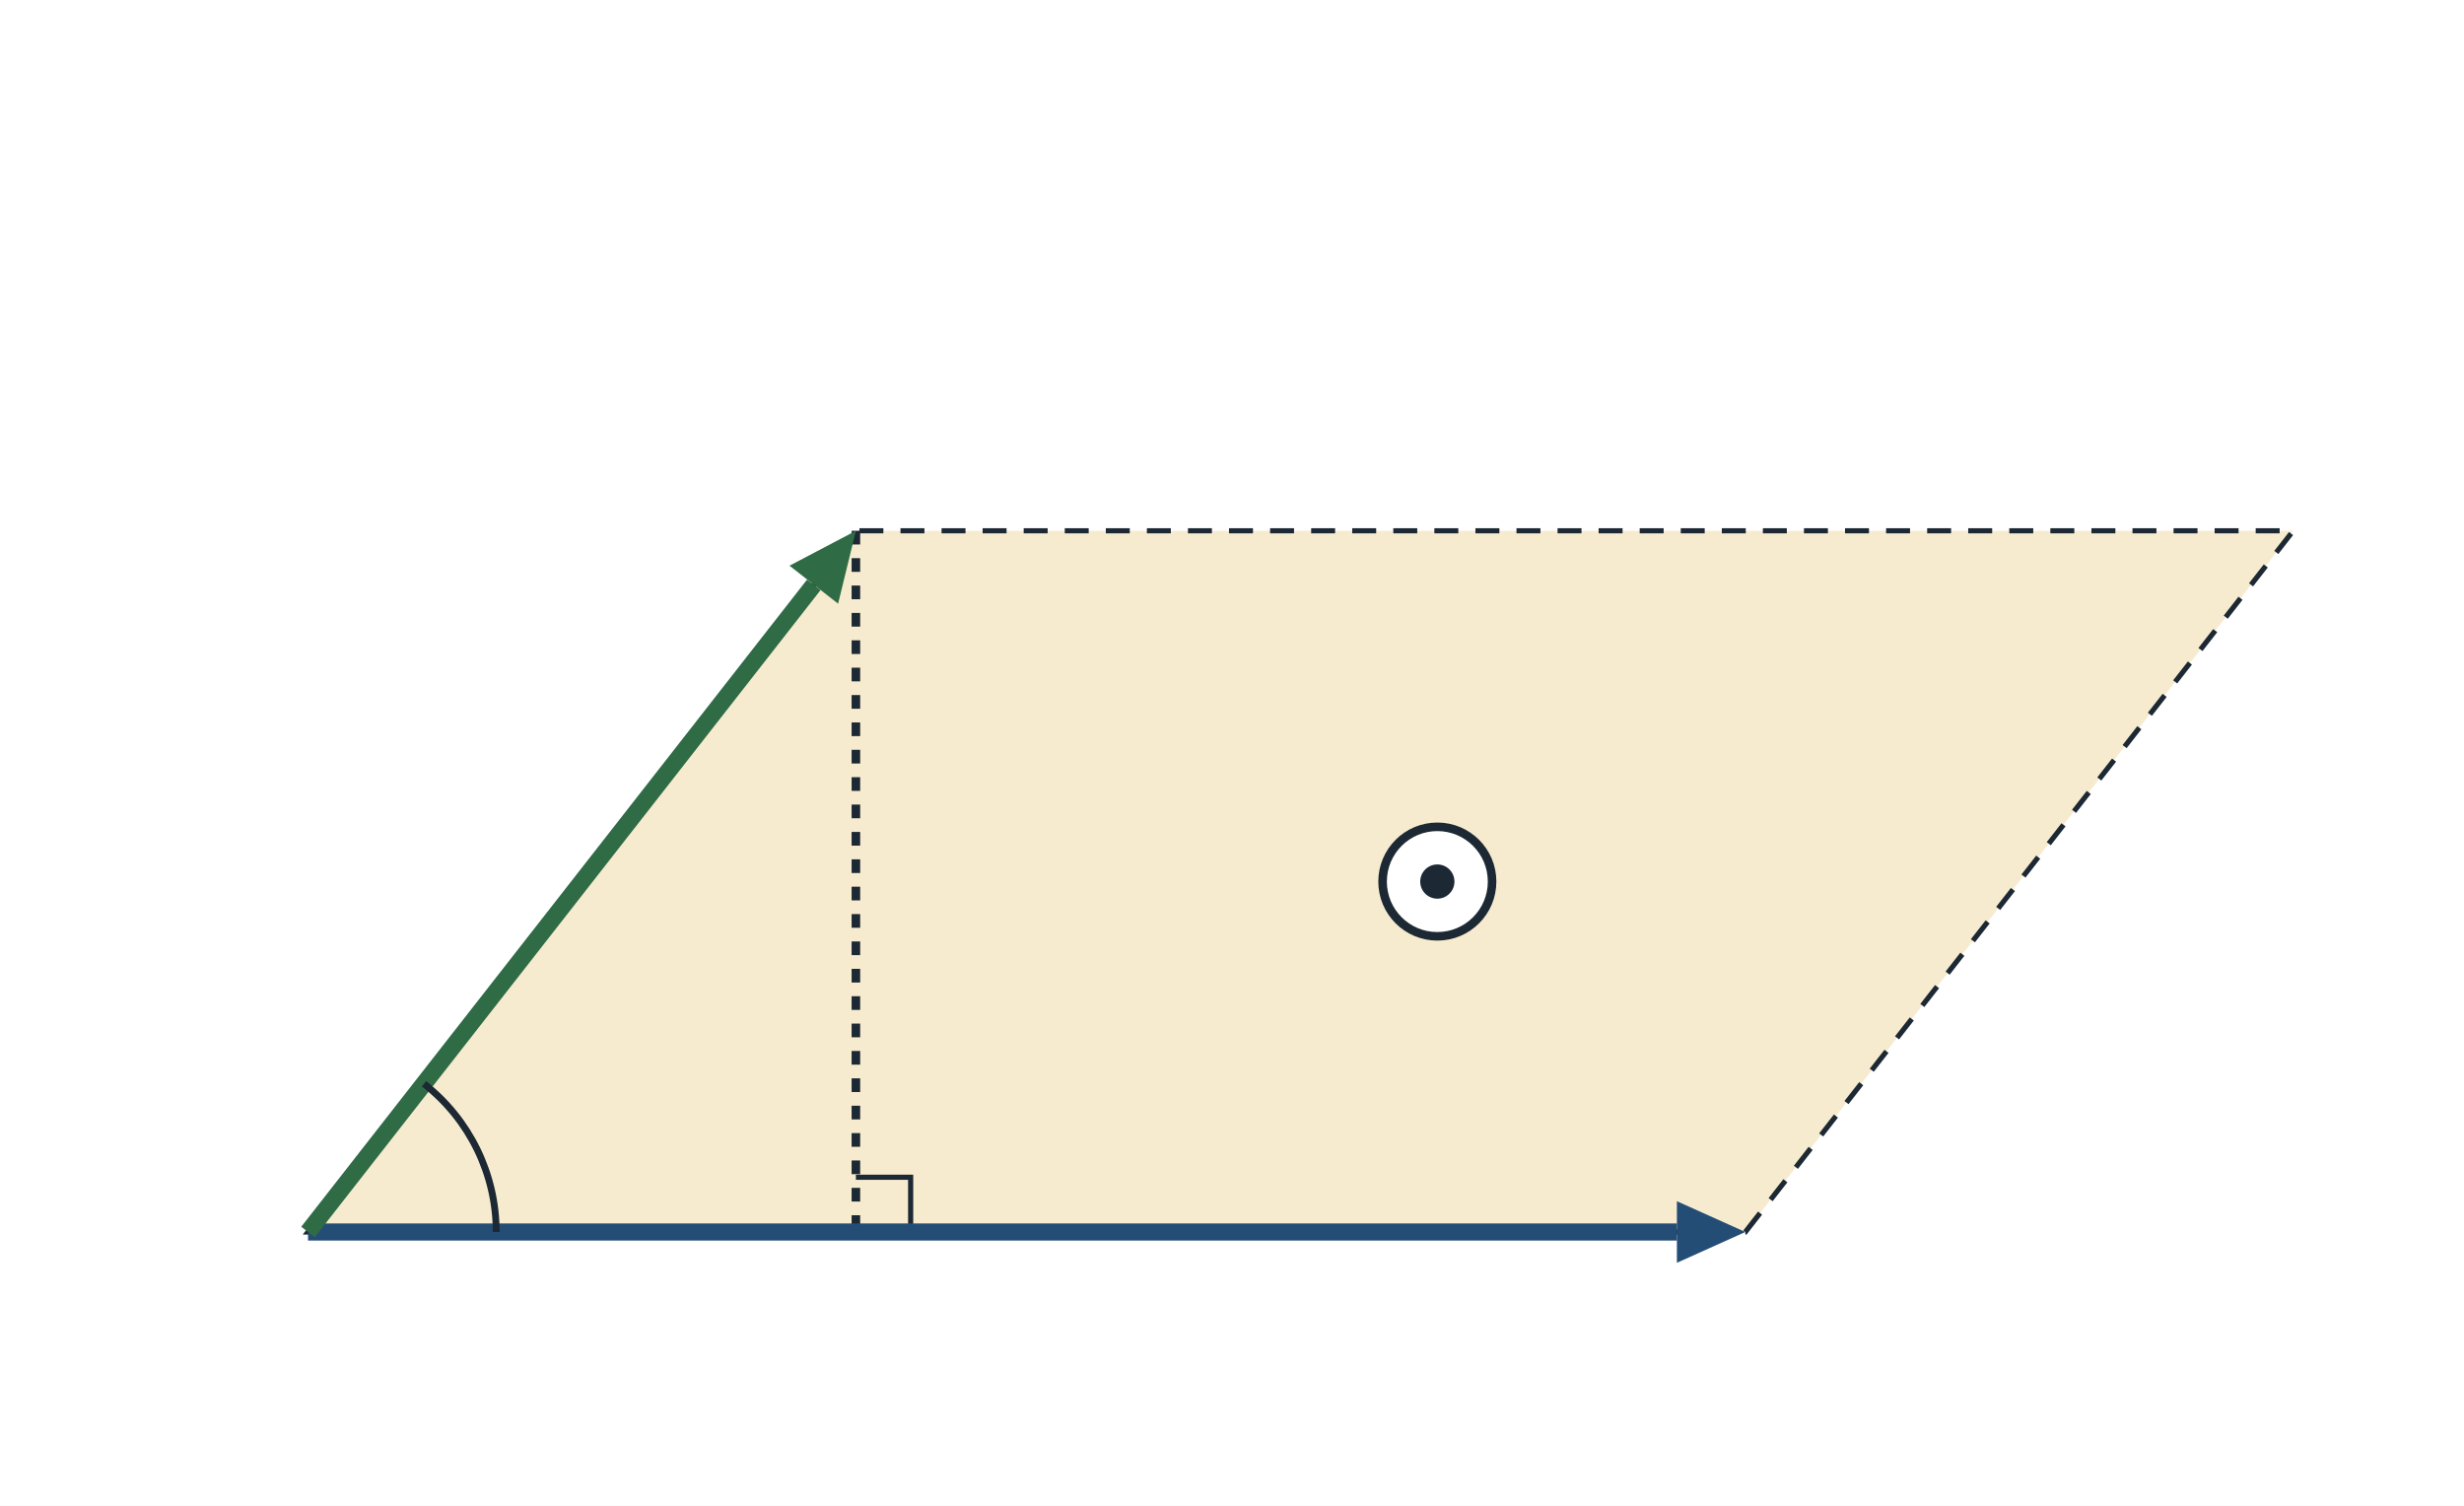
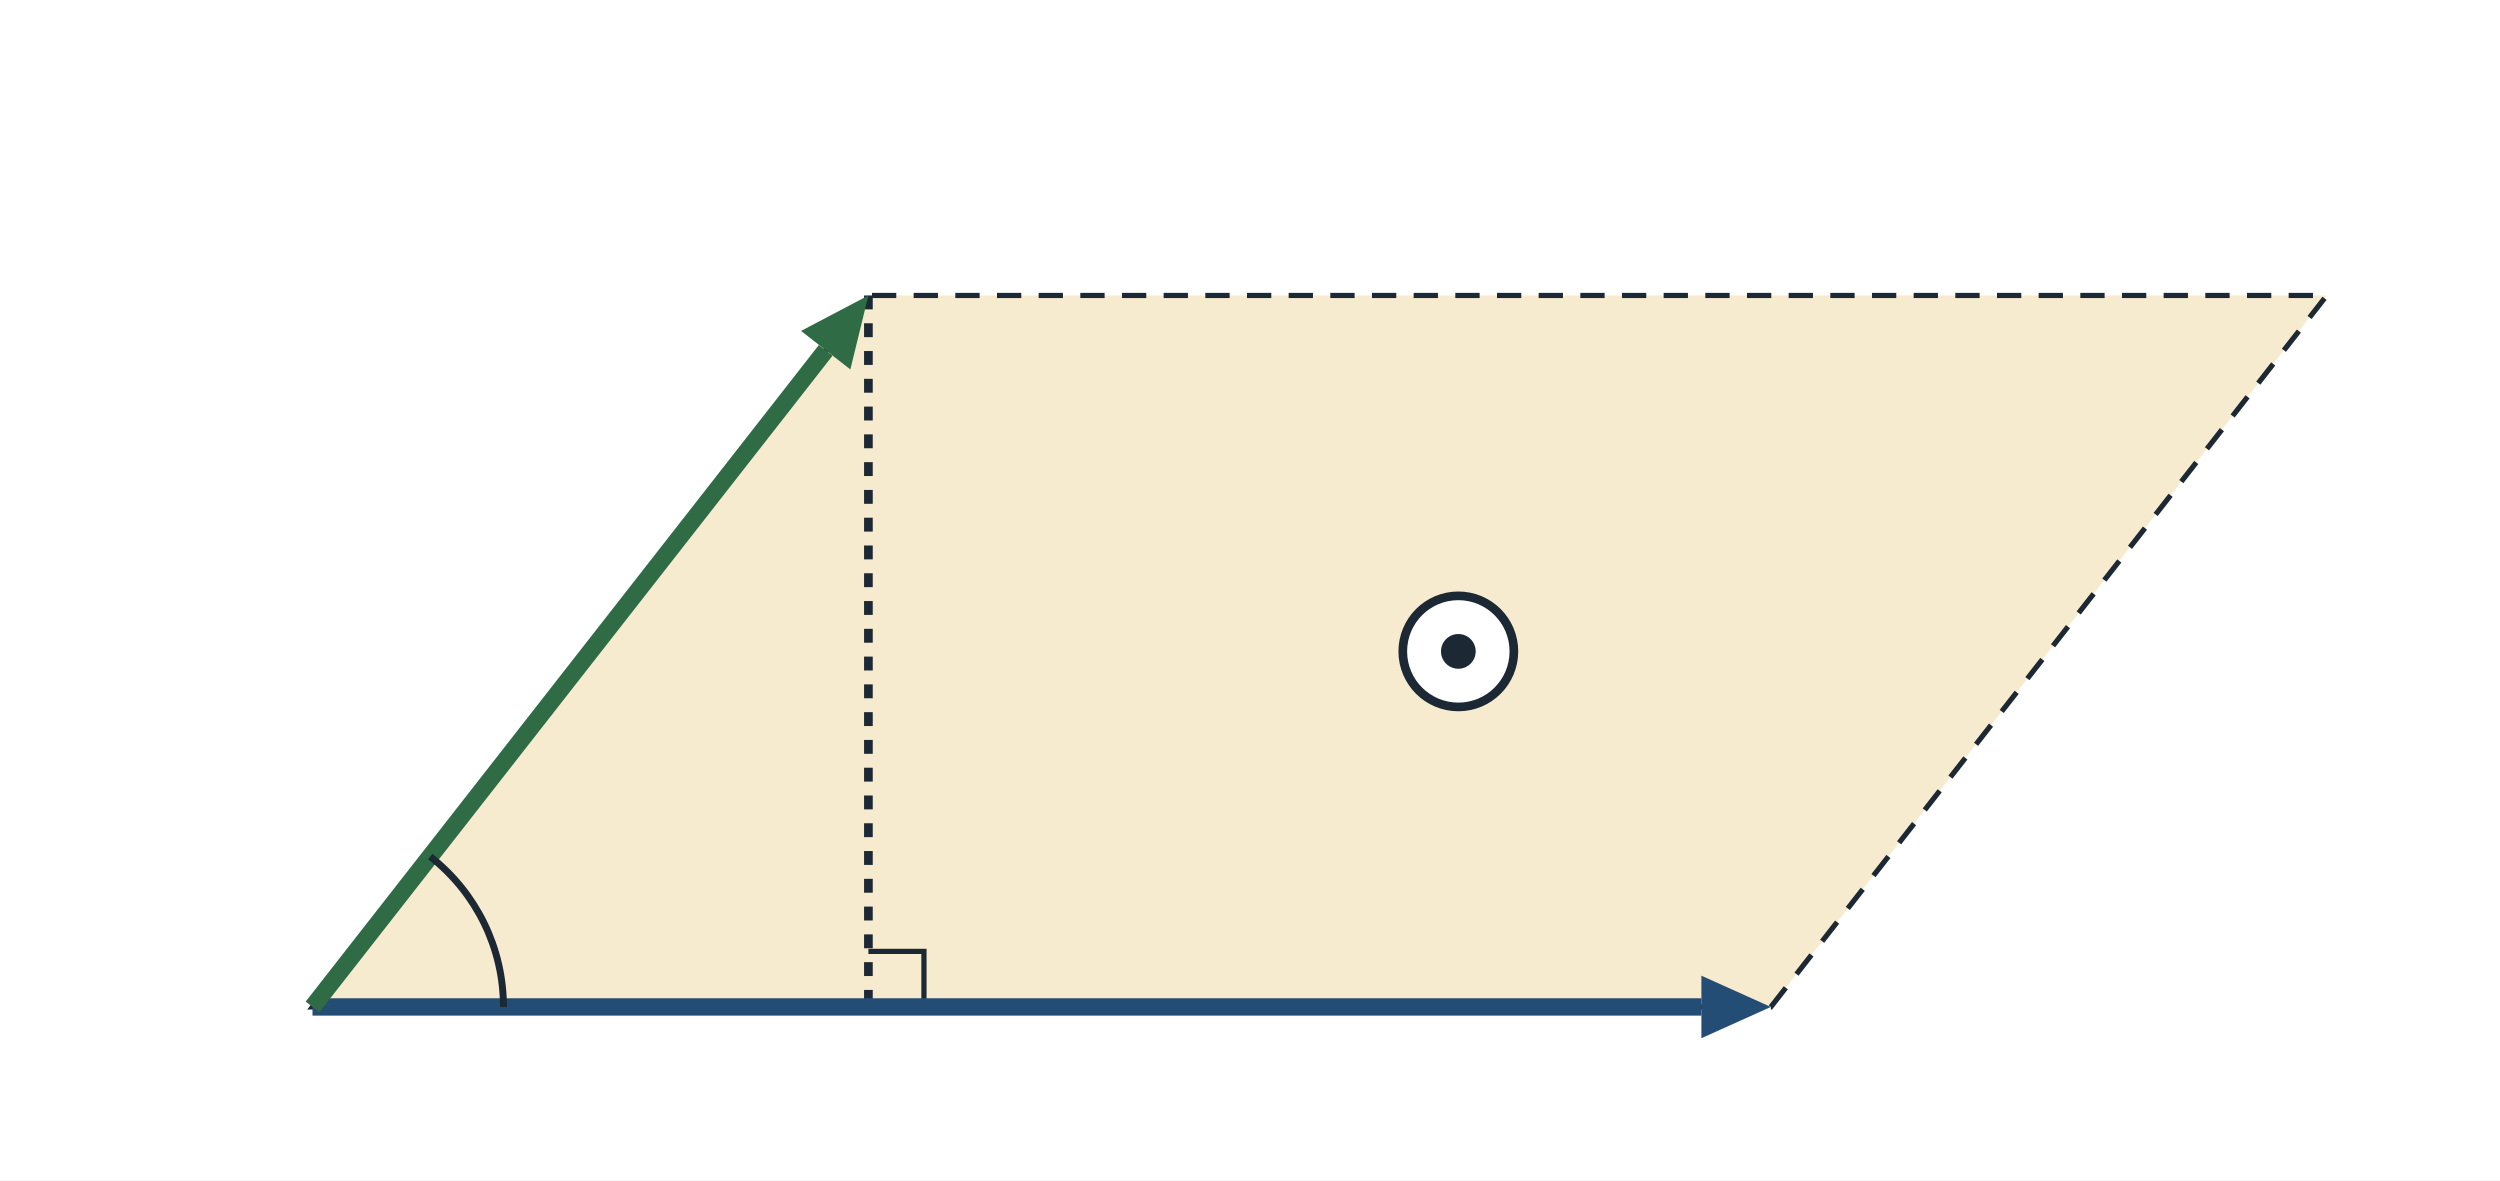
- <svg xmlns="http://www.w3.org/2000/svg" viewBox="0 0 720 440" width="720" height="440" font-family="sans-serif">
-   <rect width="720" height="440" fill="#ffffff" />
-   <polygon points="90,360 510,360 670.1,155.1 250.1,155.1" fill="#f7ebcf" stroke="#1c2833" stroke-width="1.5" stroke-dasharray="7 5" />
-   <line x1="250.1" y1="155.1" x2="250.1" y2="360" stroke="#1c2833" stroke-width="2.5" stroke-dasharray="4 4" />
-   <polyline points="266.1,360 266.1,344 250.1,344" fill="none" stroke="#1c2833" stroke-width="1.5" />
-   <line x1="90" y1="360" x2="490.0" y2="360.0" stroke="#244d76" stroke-width="5" />
-   <polygon points="510.0,360.0 490.0,369.0 490.0,351.0" fill="#244d76" />
-   <line x1="90" y1="360" x2="237.8" y2="170.9" stroke="#2f6b45" stroke-width="5" />
-   <polygon points="250.1,155.1 244.9,176.4 230.7,165.3" fill="#2f6b45" />
-   <path d="M145,360 A55,55 0 0 0 123.9,316.7" fill="none" stroke="#1c2833" stroke-width="2" />
-   <circle cx="420.0" cy="257.6" r="16" fill="#ffffff" stroke="#1c2833" stroke-width="2.5" />
-   <circle cx="420.0" cy="257.6" r="5" fill="#1c2833" />
+ <svg xmlns="http://www.w3.org/2000/svg" viewBox="0 0 720 340" width="720" height="340" font-family="sans-serif">
+   <rect width="720" height="340" fill="#ffffff" />
+   <polygon points="90,290 510,290 670.1,85.1 250.1,85.1" fill="#f7ebcf" stroke="#1c2833" stroke-width="1.5" stroke-dasharray="7 5" />
+   <line x1="250.1" y1="85.1" x2="250.1" y2="290" stroke="#1c2833" stroke-width="2.5" stroke-dasharray="4 4" />
+   <polyline points="266.1,290 266.1,274 250.1,274" fill="none" stroke="#1c2833" stroke-width="1.5" />
+   <line x1="90" y1="290" x2="490.0" y2="290.0" stroke="#244d76" stroke-width="5" />
+   <polygon points="510.0,290.0 490.0,299.0 490.0,281.0" fill="#244d76" />
+   <line x1="90" y1="290" x2="237.8" y2="100.9" stroke="#2f6b45" stroke-width="5" />
+   <polygon points="250.1,85.1 244.9,106.4 230.7,95.3" fill="#2f6b45" />
+   <path d="M145,290 A55,55 0 0 0 123.9,246.7" fill="none" stroke="#1c2833" stroke-width="2" />
+   <circle cx="420.0" cy="187.6" r="16" fill="#ffffff" stroke="#1c2833" stroke-width="2.5" />
+   <circle cx="420.0" cy="187.6" r="5" fill="#1c2833" />
</svg>
